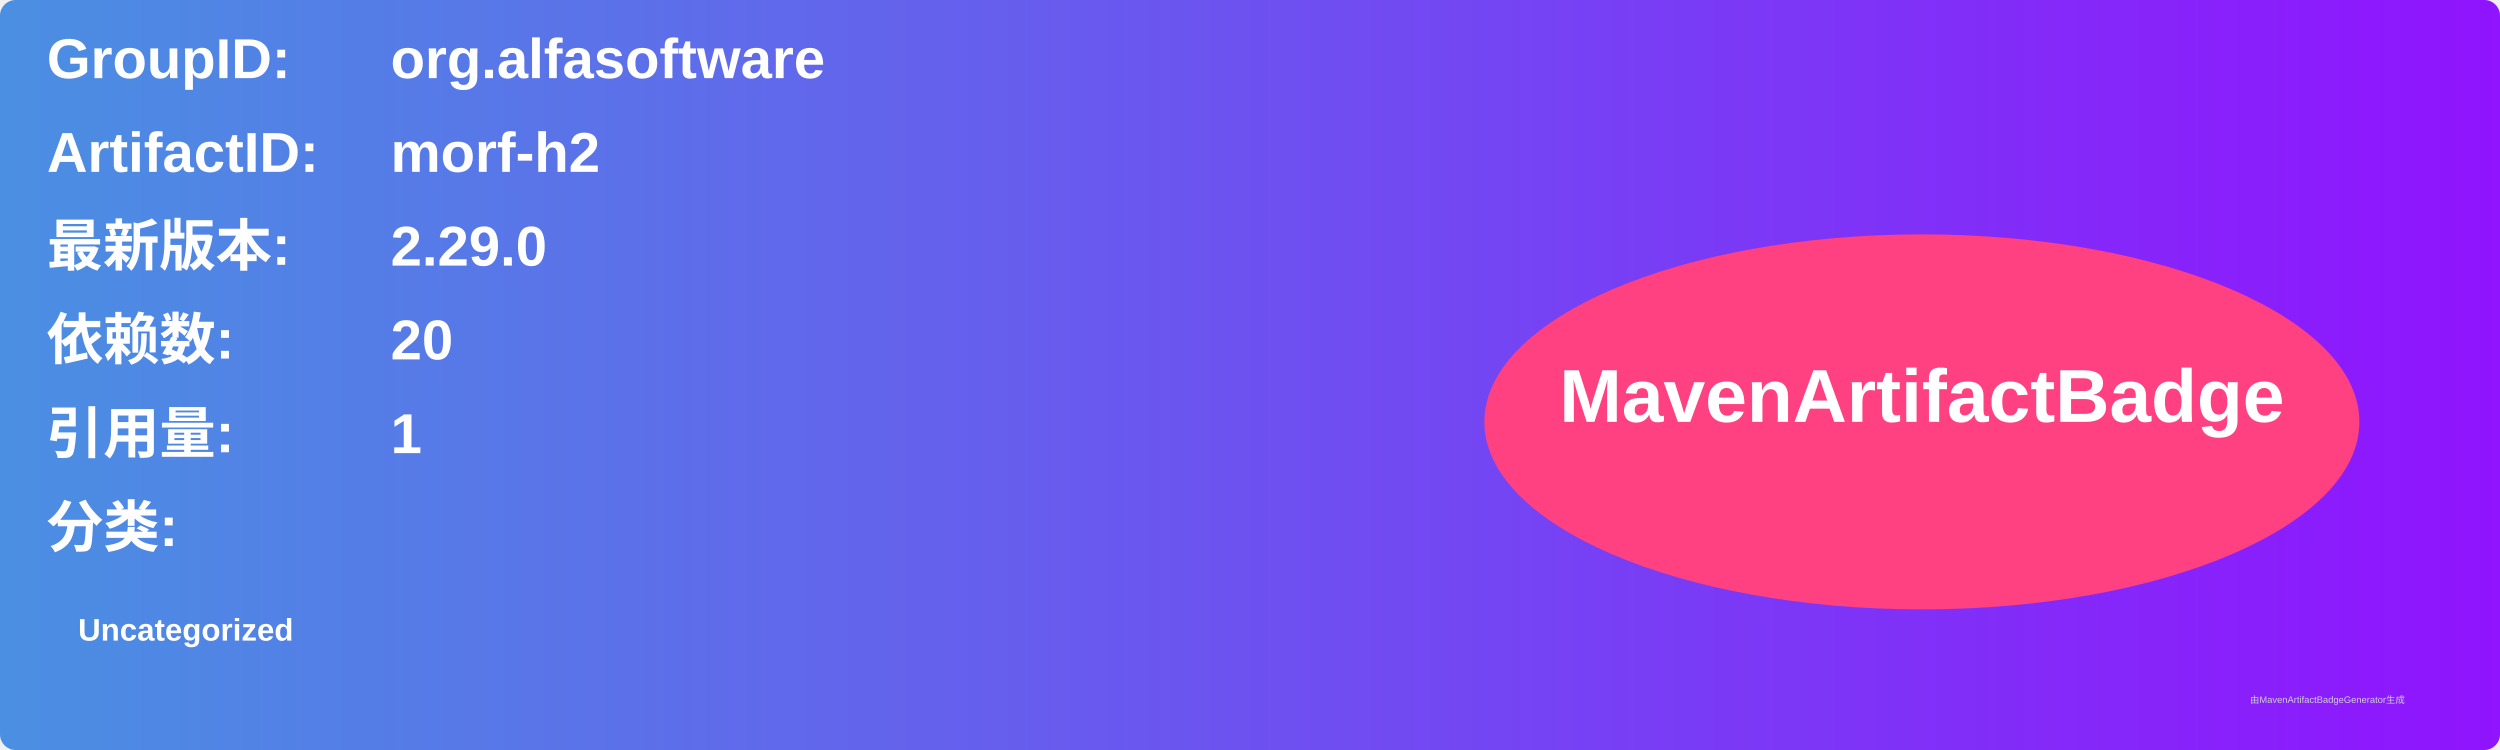
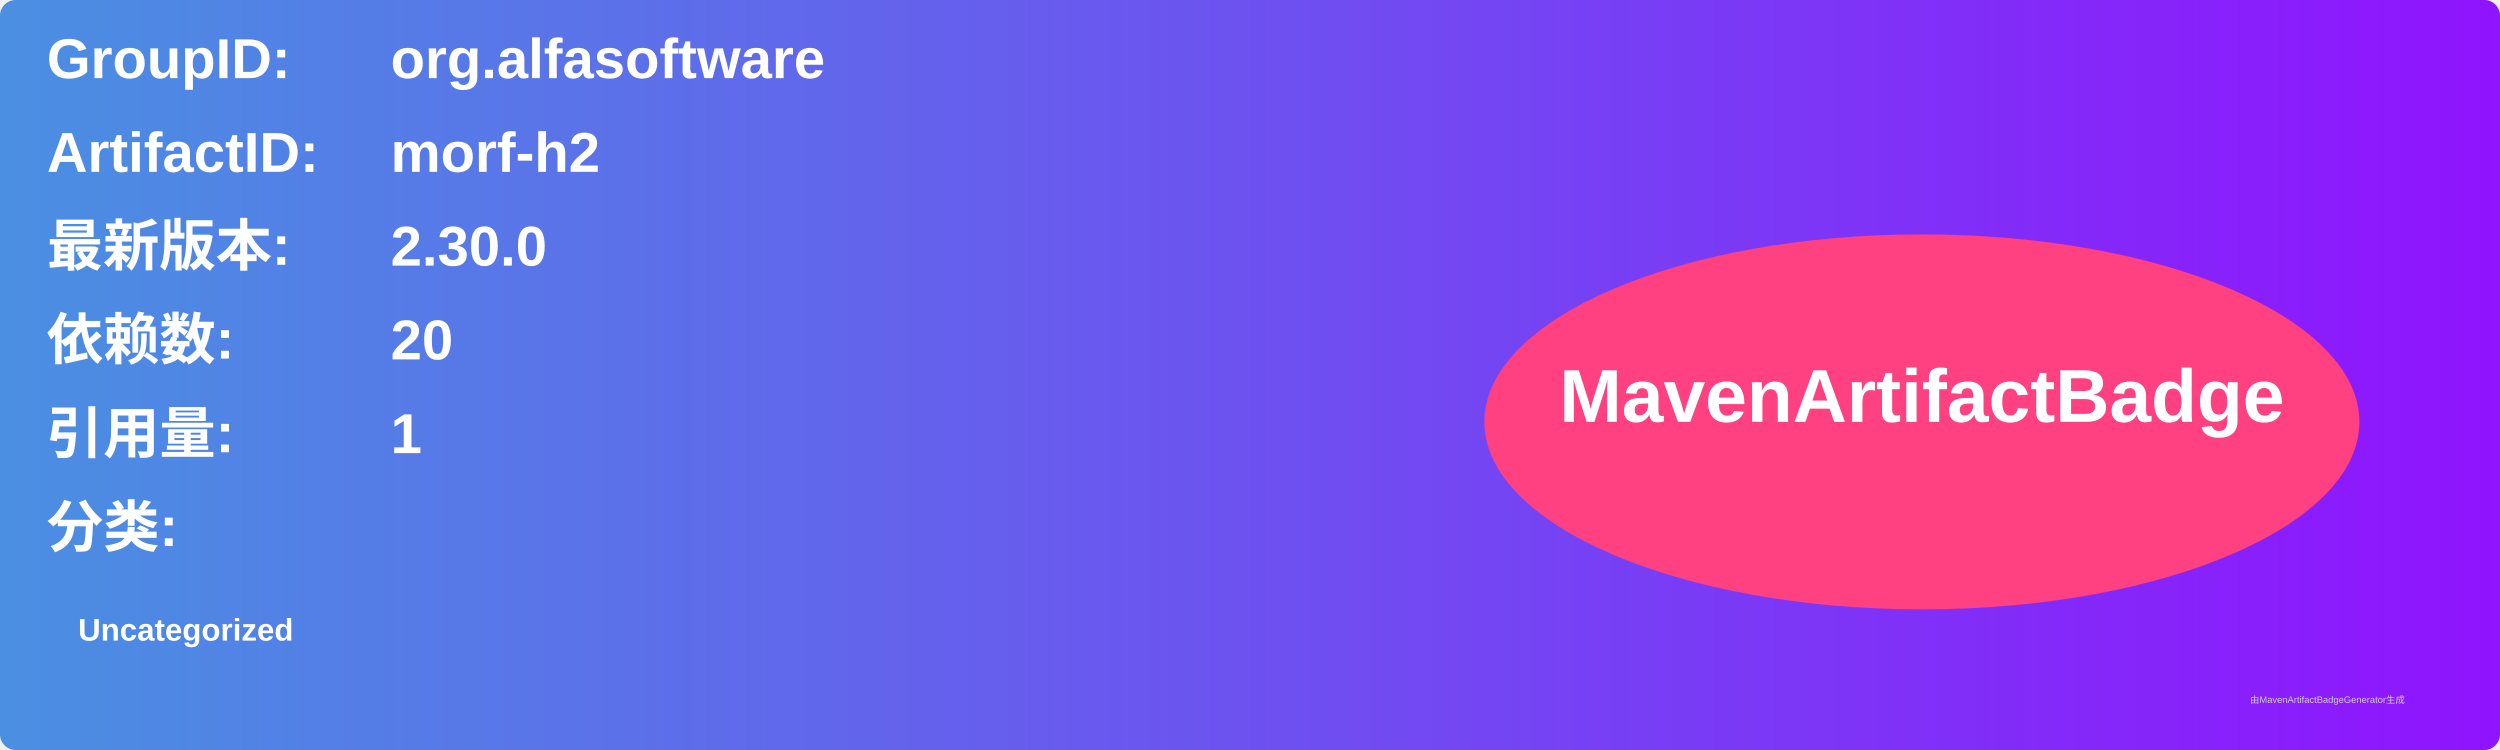
<svg xmlns="http://www.w3.org/2000/svg" width="800" height="240" viewBox="0 0 800 240">
  <linearGradient id="grad" x1="0%" y1="0%" x2="100%" y2="0%">
    <stop offset="0%" stop-color="#4a90e2" />
    <stop offset="100%" stop-color="#9013fe" />
  </linearGradient>
  <rect width="100%" height="100%" rx="5" ry="5" fill="url(#grad)" />
  <g transform="translate(15, 15)">
    <text x="0" y="10" font-family="Arial" font-size="18" fill="white" font-weight="bold" width="260">GroupID:</text>
    <text x="110" y="10" font-family="Arial" font-size="18" fill="white" font-weight="bold" width="460">org.alfasoftware</text>
    <text x="0" y="40" font-family="Arial" font-size="18" fill="white" font-weight="bold" width="260">ArtifactID:</text>
    <text x="110" y="40" font-family="Arial" font-size="18" fill="white" font-weight="bold" width="460">morf-h2</text>
    <text x="0" y="70" font-family="Arial" font-size="18" fill="white" font-weight="bold">最新版本:</text>
    <text x="110" y="70" font-family="Arial" font-size="18" fill="white" font-weight="bold">
-       <tspan font-weight="bold">2.29.0</tspan>
+       <tspan font-weight="bold">2.30.0</tspan>
    </text>
    <text x="0" y="100" font-family="Arial" font-size="18" fill="white" font-weight="bold">依赖数: </text>
    <text x="110" y="100" font-family="Arial" font-size="18" fill="white">
      <tspan font-weight="bold">20</tspan>
    </text>
    <text x="0" y="130" font-family="Arial" font-size="18" fill="white" font-weight="bold">引用量: </text>
    <text x="110" y="130" font-family="Arial" font-size="18" fill="white">
      <tspan font-weight="bold">1</tspan>
    </text>
    <text x="0" y="160" font-family="Arial" font-size="18" fill="white" font-weight="bold">分类:</text>
    <text x="10" y="190" font-family="Arial" font-size="10" fill="white">
      <tspan font-weight="bold">Uncategorized</tspan>
    </text>
    <ellipse cx="600" cy="120" rx="140" ry="60" fill="#ff4081" />
    <text x="600" y="120" text-anchor="middle" font-family="Arial" font-size="24" fill="white" font-weight="bold">MavenArtifactBadge</text>
  </g>
  <text x="720" y="225" font-family="Arial" font-size="3" fill="#d0d0d0">由MavenArtifactBadgeGenerator生成</text>
</svg>
